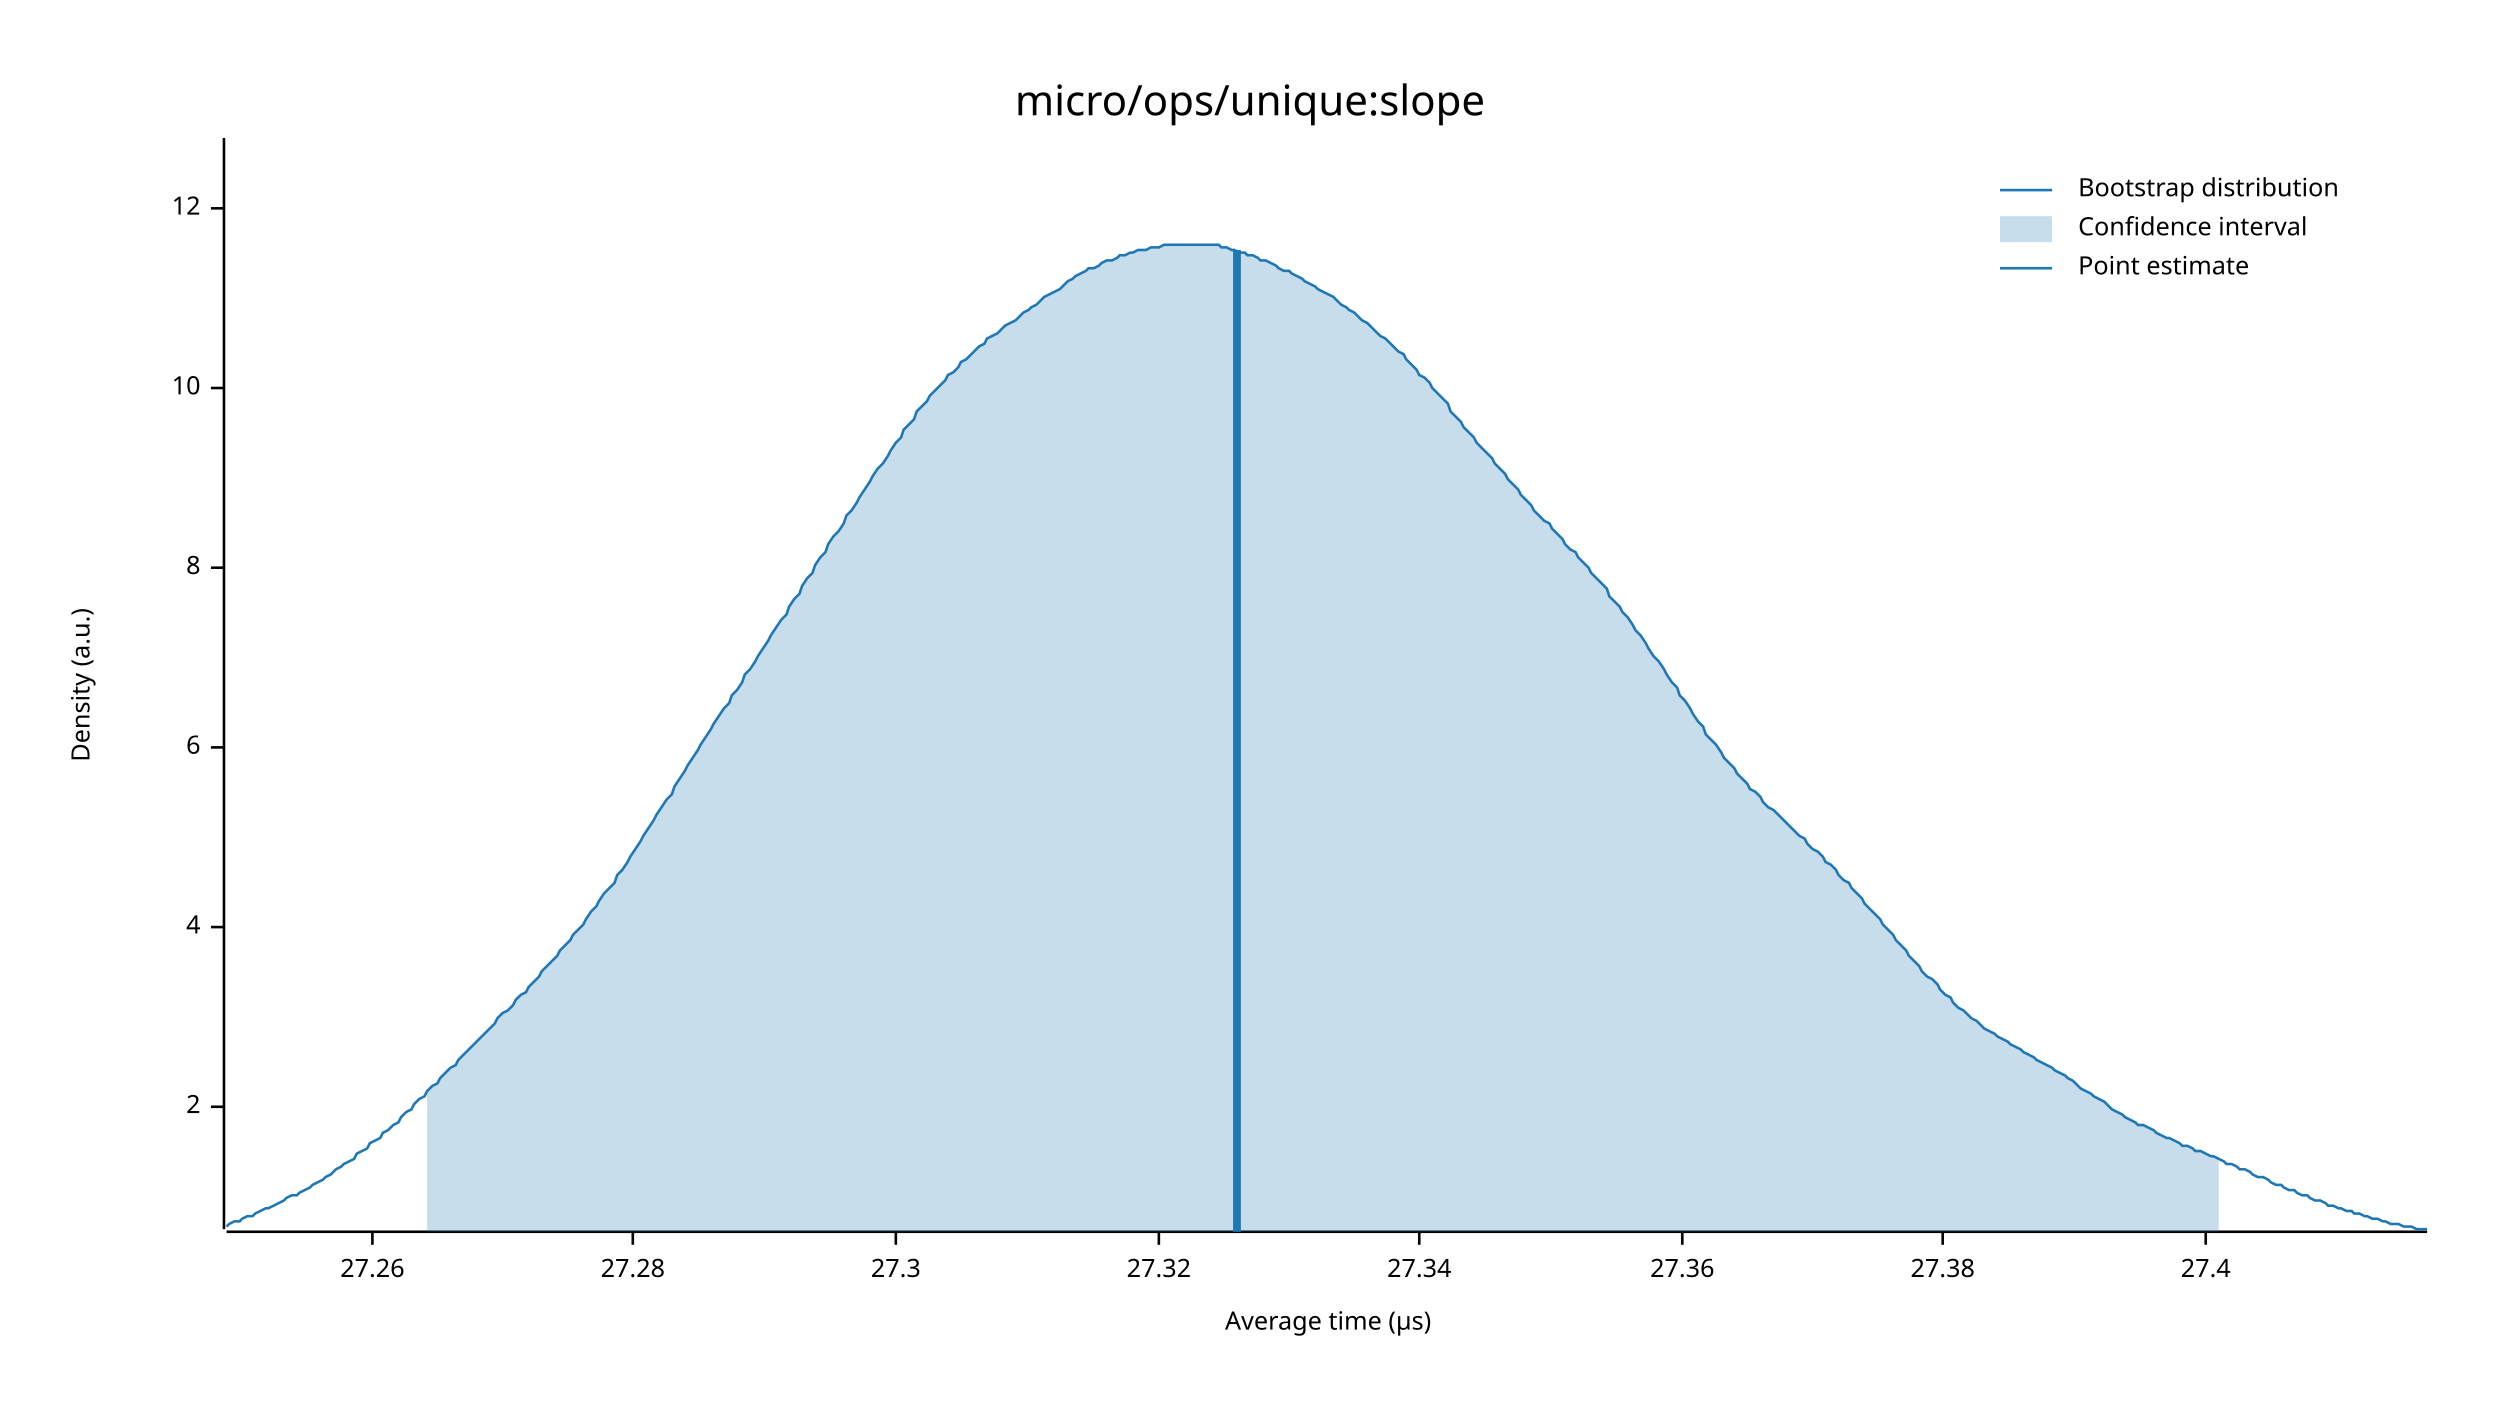
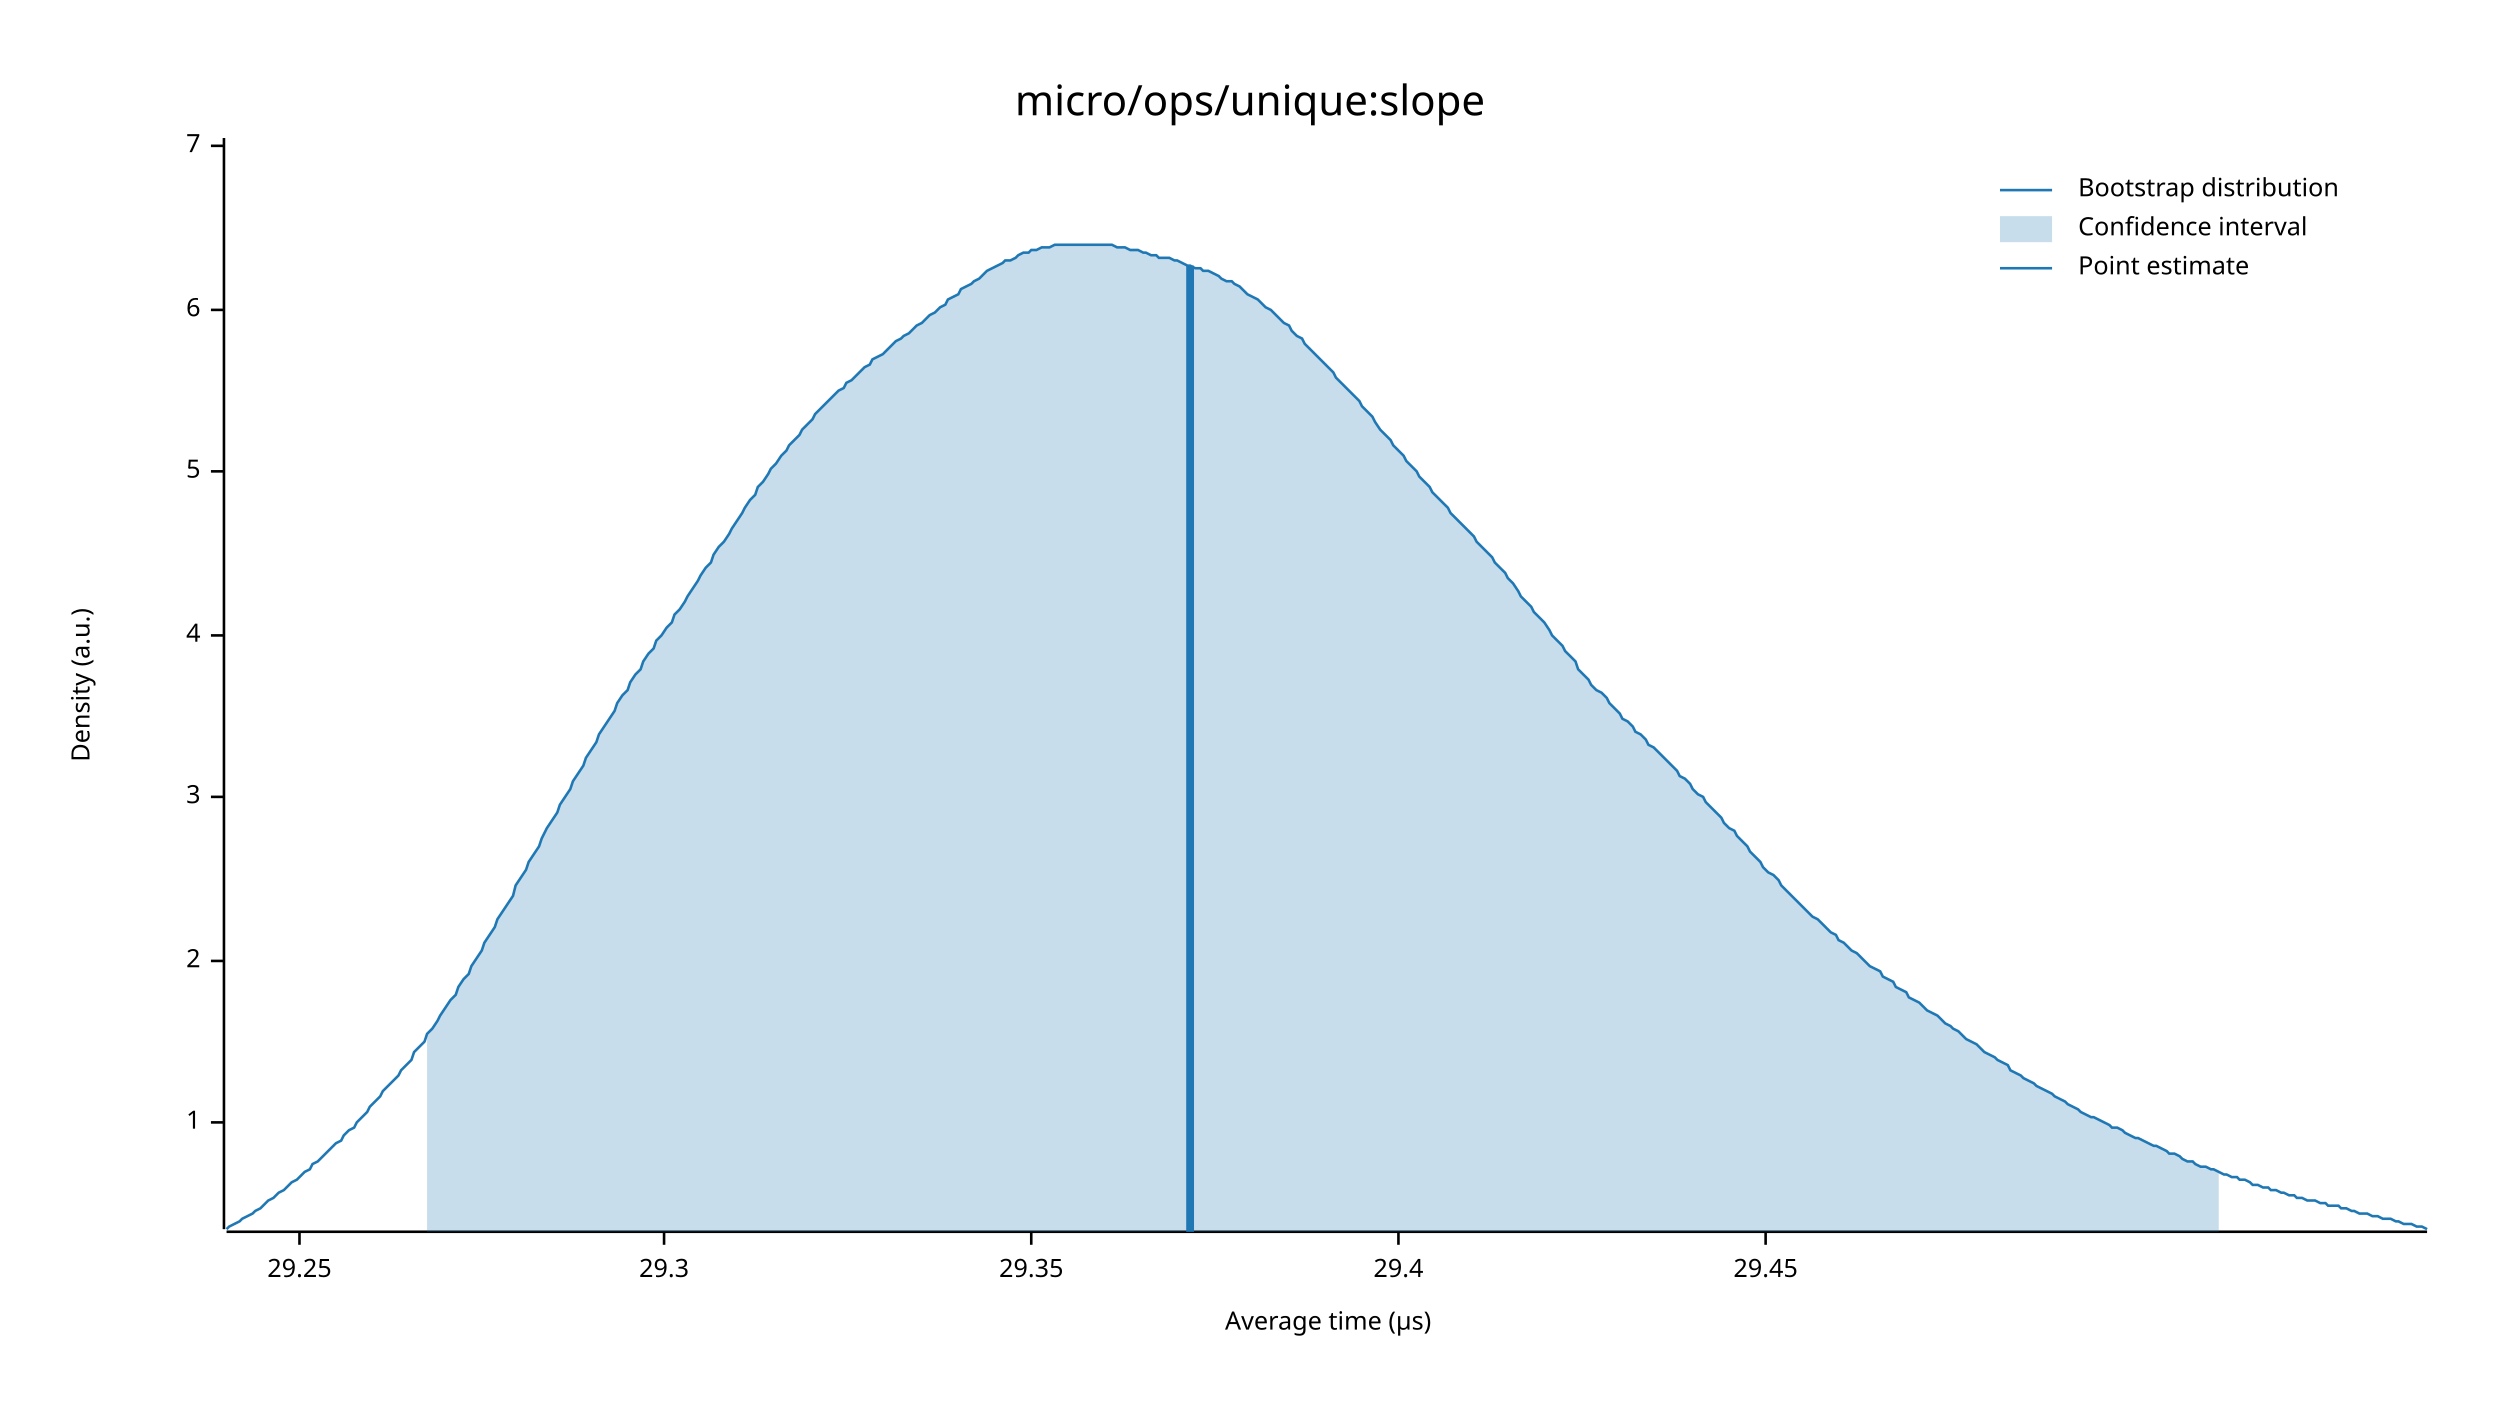
<svg xmlns="http://www.w3.org/2000/svg" width="960" height="540" viewBox="0 0 960 540">
  <text x="480" y="32" dy="0.76em" text-anchor="middle" font-family="sans-serif" font-size="16.129" opacity="1" fill="#000000">
micro/ops/unique:slope
</text>
  <text x="27" y="263" dy="0.76em" text-anchor="middle" font-family="sans-serif" font-size="9.677" opacity="1" fill="#000000" transform="rotate(270, 27, 263)">
Density (a.u.)
</text>
  <text x="510" y="513" dy="-0.5ex" text-anchor="middle" font-family="sans-serif" font-size="9.677" opacity="1" fill="#000000">
Average time (µs)
</text>
  <polyline fill="none" opacity="1" stroke="#000000" stroke-width="1" points="86,53 86,472 " />
-   <text x="77" y="425" dy="0.5ex" text-anchor="end" font-family="sans-serif" font-size="9.677" opacity="1" fill="#000000">
+   <text x="77" y="431" dy="0.5ex" text-anchor="end" font-family="sans-serif" font-size="9.677" opacity="1" fill="#000000">
+ 1
+ </text>
+   <polyline fill="none" opacity="1" stroke="#000000" stroke-width="1" points="81,431 86,431 " />
+   <text x="77" y="369" dy="0.5ex" text-anchor="end" font-family="sans-serif" font-size="9.677" opacity="1" fill="#000000">
2
</text>
-   <polyline fill="none" opacity="1" stroke="#000000" stroke-width="1" points="81,425 86,425 " />
-   <text x="77" y="356" dy="0.5ex" text-anchor="end" font-family="sans-serif" font-size="9.677" opacity="1" fill="#000000">
+   <polyline fill="none" opacity="1" stroke="#000000" stroke-width="1" points="81,369 86,369 " />
+   <text x="77" y="306" dy="0.5ex" text-anchor="end" font-family="sans-serif" font-size="9.677" opacity="1" fill="#000000">
+ 3
+ </text>
+   <polyline fill="none" opacity="1" stroke="#000000" stroke-width="1" points="81,306 86,306 " />
+   <text x="77" y="244" dy="0.5ex" text-anchor="end" font-family="sans-serif" font-size="9.677" opacity="1" fill="#000000">
4
</text>
-   <polyline fill="none" opacity="1" stroke="#000000" stroke-width="1" points="81,356 86,356 " />
-   <text x="77" y="287" dy="0.5ex" text-anchor="end" font-family="sans-serif" font-size="9.677" opacity="1" fill="#000000">
+   <polyline fill="none" opacity="1" stroke="#000000" stroke-width="1" points="81,244 86,244 " />
+   <text x="77" y="181" dy="0.5ex" text-anchor="end" font-family="sans-serif" font-size="9.677" opacity="1" fill="#000000">
+ 5
+ </text>
+   <polyline fill="none" opacity="1" stroke="#000000" stroke-width="1" points="81,181 86,181 " />
+   <text x="77" y="119" dy="0.5ex" text-anchor="end" font-family="sans-serif" font-size="9.677" opacity="1" fill="#000000">
6
</text>
-   <polyline fill="none" opacity="1" stroke="#000000" stroke-width="1" points="81,287 86,287 " />
-   <text x="77" y="218" dy="0.5ex" text-anchor="end" font-family="sans-serif" font-size="9.677" opacity="1" fill="#000000">
- 8
+   <polyline fill="none" opacity="1" stroke="#000000" stroke-width="1" points="81,119 86,119 " />
+   <text x="77" y="56" dy="0.5ex" text-anchor="end" font-family="sans-serif" font-size="9.677" opacity="1" fill="#000000">
+ 7
</text>
-   <polyline fill="none" opacity="1" stroke="#000000" stroke-width="1" points="81,218 86,218 " />
-   <text x="77" y="149" dy="0.5ex" text-anchor="end" font-family="sans-serif" font-size="9.677" opacity="1" fill="#000000">
- 10
+   <polyline fill="none" opacity="1" stroke="#000000" stroke-width="1" points="81,56 86,56 " />
+   <polyline fill="none" opacity="1" stroke="#000000" stroke-width="1" points="87,473 932,473 " />
+   <text x="115" y="483" dy="0.76em" text-anchor="middle" font-family="sans-serif" font-size="9.677" opacity="1" fill="#000000">
+ 29.25
</text>
-   <polyline fill="none" opacity="1" stroke="#000000" stroke-width="1" points="81,149 86,149 " />
-   <text x="77" y="80" dy="0.5ex" text-anchor="end" font-family="sans-serif" font-size="9.677" opacity="1" fill="#000000">
- 12
+   <polyline fill="none" opacity="1" stroke="#000000" stroke-width="1" points="115,473 115,478 " />
+   <text x="255" y="483" dy="0.76em" text-anchor="middle" font-family="sans-serif" font-size="9.677" opacity="1" fill="#000000">
+ 29.3
</text>
-   <polyline fill="none" opacity="1" stroke="#000000" stroke-width="1" points="81,80 86,80 " />
-   <polyline fill="none" opacity="1" stroke="#000000" stroke-width="1" points="87,473 932,473 " />
-   <text x="143" y="483" dy="0.76em" text-anchor="middle" font-family="sans-serif" font-size="9.677" opacity="1" fill="#000000">
- 27.26
+   <polyline fill="none" opacity="1" stroke="#000000" stroke-width="1" points="255,473 255,478 " />
+   <text x="396" y="483" dy="0.76em" text-anchor="middle" font-family="sans-serif" font-size="9.677" opacity="1" fill="#000000">
+ 29.35
</text>
-   <polyline fill="none" opacity="1" stroke="#000000" stroke-width="1" points="143,473 143,478 " />
-   <text x="243" y="483" dy="0.76em" text-anchor="middle" font-family="sans-serif" font-size="9.677" opacity="1" fill="#000000">
- 27.28
+   <polyline fill="none" opacity="1" stroke="#000000" stroke-width="1" points="396,473 396,478 " />
+   <text x="537" y="483" dy="0.76em" text-anchor="middle" font-family="sans-serif" font-size="9.677" opacity="1" fill="#000000">
+ 29.4
</text>
-   <polyline fill="none" opacity="1" stroke="#000000" stroke-width="1" points="243,473 243,478 " />
-   <text x="344" y="483" dy="0.76em" text-anchor="middle" font-family="sans-serif" font-size="9.677" opacity="1" fill="#000000">
- 27.3
+   <polyline fill="none" opacity="1" stroke="#000000" stroke-width="1" points="537,473 537,478 " />
+   <text x="678" y="483" dy="0.76em" text-anchor="middle" font-family="sans-serif" font-size="9.677" opacity="1" fill="#000000">
+ 29.45
</text>
-   <polyline fill="none" opacity="1" stroke="#000000" stroke-width="1" points="344,473 344,478 " />
-   <text x="445" y="483" dy="0.76em" text-anchor="middle" font-family="sans-serif" font-size="9.677" opacity="1" fill="#000000">
- 27.32
- </text>
-   <polyline fill="none" opacity="1" stroke="#000000" stroke-width="1" points="445,473 445,478 " />
-   <text x="545" y="483" dy="0.76em" text-anchor="middle" font-family="sans-serif" font-size="9.677" opacity="1" fill="#000000">
- 27.34
- </text>
-   <polyline fill="none" opacity="1" stroke="#000000" stroke-width="1" points="545,473 545,478 " />
-   <text x="646" y="483" dy="0.76em" text-anchor="middle" font-family="sans-serif" font-size="9.677" opacity="1" fill="#000000">
- 27.36
- </text>
-   <polyline fill="none" opacity="1" stroke="#000000" stroke-width="1" points="646,473 646,478 " />
-   <text x="746" y="483" dy="0.76em" text-anchor="middle" font-family="sans-serif" font-size="9.677" opacity="1" fill="#000000">
- 27.38
- </text>
-   <polyline fill="none" opacity="1" stroke="#000000" stroke-width="1" points="746,473 746,478 " />
-   <text x="847" y="483" dy="0.76em" text-anchor="middle" font-family="sans-serif" font-size="9.677" opacity="1" fill="#000000">
- 27.4
- </text>
-   <polyline fill="none" opacity="1" stroke="#000000" stroke-width="1" points="847,473 847,478 " />
-   <polyline fill="none" opacity="1" stroke="#1F78B4" stroke-width="1" points="87,471 88,470 90,469 92,469 93,468 95,467 97,467 98,466 100,465 102,464 103,464 105,463 107,462 109,461 110,460 112,459 114,459 115,458 117,457 119,456 120,455 122,454 124,453 125,452 127,451 129,449 131,448 132,447 134,446 136,445 137,443 139,442 141,441 142,439 144,438 146,437 147,435 149,434 151,432 153,431 154,429 156,427 158,426 159,424 161,422 163,421 164,419 166,417 168,416 169,414 171,412 173,410 175,409 176,407 178,405 180,403 181,402 183,400 185,398 186,397 188,395 190,393 191,391 193,389 195,388 197,386 198,384 200,382 202,381 203,379 205,377 207,375 208,373 210,371 212,369 214,367 215,365 217,363 219,361 220,359 222,357 224,355 225,353 227,350 229,348 230,346 232,343 234,341 236,339 237,336 239,334 241,331 242,329 244,326 246,323 247,321 249,318 251,315 252,313 254,310 256,307 258,305 259,302 261,299 263,296 264,294 266,291 268,288 269,286 271,283 273,280 274,278 276,275 278,272 280,270 281,267 283,265 285,262 286,259 288,257 290,254 291,252 293,249 295,246 296,244 298,241 300,238 302,236 303,233 305,230 307,228 308,225 310,222 312,220 313,217 315,214 317,212 318,209 320,206 322,204 324,201 325,198 327,196 329,193 330,191 332,188 334,185 335,183 337,180 339,178 341,175 342,173 344,170 346,168 347,165 349,163 351,161 352,158 354,156 356,154 357,152 359,150 361,148 363,146 364,144 366,143 368,141 369,139 371,138 373,136 374,135 376,133 378,132 379,130 381,129 383,128 385,126 386,125 388,124 390,123 391,122 393,120 395,119 396,118 398,117 400,115 401,114 403,113 405,112 407,111 408,110 410,108 412,107 413,106 415,105 417,104 418,103 420,103 422,102 423,101 425,100 427,100 429,99 430,98 432,98 434,97 435,97 437,96 439,96 440,96 442,95 444,95 445,95 447,94 449,94 451,94 452,94 454,94 456,94 457,94 459,94 461,94 462,94 464,94 466,94 468,94 469,95 471,95 473,96 474,96 476,97 478,97 479,98 481,98 483,99 484,100 486,100 488,101 490,102 491,103 493,104 495,104 496,105 498,106 500,107 501,108 503,109 505,110 506,111 508,112 510,113 512,114 513,115 515,117 517,118 518,119 520,120 522,122 523,123 525,124 527,126 528,127 530,129 532,130 534,132 535,133 537,135 539,136 540,138 542,140 544,142 545,144 547,145 549,147 550,149 552,151 554,153 556,155 557,158 559,160 561,162 562,164 564,166 566,168 567,170 569,172 571,174 573,176 574,178 576,180 578,182 579,184 581,186 583,188 584,190 586,192 588,194 589,196 591,198 593,200 595,201 596,203 598,205 600,207 601,209 603,211 605,212 606,214 608,216 610,218 611,220 613,222 615,224 617,226 618,229 620,231 622,233 623,235 625,237 627,240 628,242 630,244 632,247 633,249 635,252 637,254 639,257 640,259 642,262 644,264 645,267 647,269 649,272 650,274 652,277 654,279 655,282 657,284 659,286 661,289 662,291 664,293 666,295 667,297 669,299 671,301 672,303 674,304 676,306 677,308 679,310 681,311 683,313 684,314 686,316 688,318 689,319 691,321 693,322 694,324 696,326 698,327 700,329 701,331 703,332 705,334 706,336 708,338 710,339 711,341 713,343 715,345 716,347 718,349 720,351 722,353 723,355 725,357 727,359 728,361 730,363 732,365 733,367 735,369 737,371 738,373 740,375 742,376 744,378 745,380 747,382 749,383 750,385 752,387 754,388 755,389 757,391 759,392 760,393 762,395 764,396 766,397 767,398 769,399 771,400 772,401 774,402 776,403 777,404 779,405 781,406 782,407 784,408 786,409 788,410 789,411 791,412 793,413 794,414 796,415 798,417 799,418 801,419 803,420 804,421 806,422 808,423 810,425 811,426 813,427 815,428 816,429 818,430 820,431 821,432 823,432 825,433 827,434 828,435 830,436 832,437 833,437 835,438 837,439 838,440 840,440 842,441 843,442 845,442 847,443 849,444 850,444 852,445 854,446 855,447 857,447 859,448 860,449 862,449 864,450 865,451 867,452 869,452 871,453 872,454 874,455 876,455 877,456 879,457 881,457 882,458 884,459 886,459 887,460 889,461 891,461 893,462 894,463 896,463 898,464 899,464 901,465 903,465 904,466 906,466 908,467 909,467 911,468 913,468 915,469 916,469 918,470 920,470 921,470 923,471 925,471 926,471 928,472 930,472 932,472 " />
-   <polygon opacity="0.25" fill="#1F78B4" points="164,419 166,417 168,416 169,414 171,412 173,410 175,409 176,407 178,405 180,403 181,402 183,400 185,398 186,397 188,395 190,393 191,391 193,389 195,388 197,386 198,384 200,382 202,381 203,379 205,377 207,375 208,373 210,371 212,369 214,367 215,365 217,363 219,361 220,359 222,357 224,355 225,353 227,350 229,348 230,346 232,343 234,341 236,339 237,336 239,334 241,331 242,329 244,326 246,323 247,321 249,318 251,315 252,313 254,310 256,307 258,305 259,302 261,299 263,296 264,294 266,291 268,288 269,286 271,283 273,280 274,278 276,275 278,272 280,270 281,267 283,265 285,262 286,259 288,257 290,254 291,252 293,249 295,246 296,244 298,241 300,238 302,236 303,233 305,230 307,228 308,225 310,222 312,220 313,217 315,214 317,212 318,209 320,206 322,204 324,201 325,198 327,196 329,193 330,191 332,188 334,185 335,183 337,180 339,178 341,175 342,173 344,170 346,168 347,165 349,163 351,161 352,158 354,156 356,154 357,152 359,150 361,148 363,146 364,144 366,143 368,141 369,139 371,138 373,136 374,135 376,133 378,132 379,130 381,129 383,128 385,126 386,125 388,124 390,123 391,122 393,120 395,119 396,118 398,117 400,115 401,114 403,113 405,112 407,111 408,110 410,108 412,107 413,106 415,105 417,104 418,103 420,103 422,102 423,101 425,100 427,100 429,99 430,98 432,98 434,97 435,97 437,96 439,96 440,96 442,95 444,95 445,95 447,94 449,94 451,94 452,94 454,94 456,94 457,94 459,94 461,94 462,94 464,94 466,94 468,94 469,95 471,95 473,96 474,96 476,97 478,97 479,98 481,98 483,99 484,100 486,100 488,101 490,102 491,103 493,104 495,104 496,105 498,106 500,107 501,108 503,109 505,110 506,111 508,112 510,113 512,114 513,115 515,117 517,118 518,119 520,120 522,122 523,123 525,124 527,126 528,127 530,129 532,130 534,132 535,133 537,135 539,136 540,138 542,140 544,142 545,144 547,145 549,147 550,149 552,151 554,153 556,155 557,158 559,160 561,162 562,164 564,166 566,168 567,170 569,172 571,174 573,176 574,178 576,180 578,182 579,184 581,186 583,188 584,190 586,192 588,194 589,196 591,198 593,200 595,201 596,203 598,205 600,207 601,209 603,211 605,212 606,214 608,216 610,218 611,220 613,222 615,224 617,226 618,229 620,231 622,233 623,235 625,237 627,240 628,242 630,244 632,247 633,249 635,252 637,254 639,257 640,259 642,262 644,264 645,267 647,269 649,272 650,274 652,277 654,279 655,282 657,284 659,286 661,289 662,291 664,293 666,295 667,297 669,299 671,301 672,303 674,304 676,306 677,308 679,310 681,311 683,313 684,314 686,316 688,318 689,319 691,321 693,322 694,324 696,326 698,327 700,329 701,331 703,332 705,334 706,336 708,338 710,339 711,341 713,343 715,345 716,347 718,349 720,351 722,353 723,355 725,357 727,359 728,361 730,363 732,365 733,367 735,369 737,371 738,373 740,375 742,376 744,378 745,380 747,382 749,383 750,385 752,387 754,388 755,389 757,391 759,392 760,393 762,395 764,396 766,397 767,398 769,399 771,400 772,401 774,402 776,403 777,404 779,405 781,406 782,407 784,408 786,409 788,410 789,411 791,412 793,413 794,414 796,415 798,417 799,418 801,419 803,420 804,421 806,422 808,423 810,425 811,426 813,427 815,428 816,429 818,430 820,431 821,432 823,432 825,433 827,434 828,435 830,436 832,437 833,437 835,438 837,439 838,440 840,440 842,441 843,442 845,442 847,443 849,444 850,444 852,445 852,473 164,473 " />
-   <polyline fill="none" opacity="1" stroke="#1F78B4" stroke-width="3" points="475,473 475,96 " />
+   <polyline fill="none" opacity="1" stroke="#000000" stroke-width="1" points="678,473 678,478 " />
+   <polyline fill="none" opacity="1" stroke="#1F78B4" stroke-width="1" points="87,472 88,471 90,470 92,469 93,468 95,467 97,466 98,465 100,464 102,462 103,461 105,460 107,458 109,457 110,456 112,454 114,453 115,452 117,450 119,449 120,447 122,446 124,444 125,443 127,441 129,439 131,438 132,436 134,434 136,433 137,431 139,429 141,427 142,425 144,423 146,421 147,419 149,417 151,415 153,413 154,411 156,409 158,407 159,404 161,402 163,400 164,397 166,395 168,392 169,390 171,387 173,384 175,382 176,379 178,376 180,374 181,371 183,368 185,365 186,362 188,359 190,356 191,353 193,350 195,347 197,344 198,340 200,337 202,334 203,331 205,328 207,325 208,322 210,318 212,315 214,312 215,309 217,306 219,303 220,300 222,297 224,294 225,291 227,288 229,285 230,282 232,279 234,276 236,273 237,270 239,267 241,265 242,262 244,259 246,257 247,254 249,251 251,249 252,246 254,244 256,241 258,239 259,236 261,234 263,231 264,229 266,226 268,223 269,221 271,218 273,216 274,213 276,210 278,208 280,205 281,203 283,200 285,197 286,195 288,192 290,190 291,187 293,185 295,182 296,180 298,178 300,175 302,173 303,171 305,169 307,167 308,165 310,163 312,161 313,159 315,157 317,155 318,154 320,152 322,150 324,149 325,147 327,146 329,144 330,143 332,141 334,140 335,138 337,137 339,136 341,134 342,133 344,131 346,130 347,129 349,128 351,126 352,125 354,124 356,122 357,121 359,120 361,118 363,117 364,115 366,114 368,113 369,111 371,110 373,109 374,108 376,107 378,105 379,104 381,103 383,102 385,101 386,100 388,100 390,99 391,98 393,97 395,97 396,96 398,96 400,95 401,95 403,95 405,94 407,94 408,94 410,94 412,94 413,94 415,94 417,94 418,94 420,94 422,94 423,94 425,94 427,94 429,95 430,95 432,95 434,96 435,96 437,96 439,97 440,97 442,98 444,98 445,99 447,99 449,99 451,100 452,100 454,101 456,102 457,102 459,103 461,103 462,104 464,104 466,105 468,106 469,107 471,108 473,108 474,109 476,110 478,112 479,113 481,114 483,115 484,116 486,118 488,119 490,121 491,122 493,124 495,125 496,127 498,129 500,130 501,132 503,134 505,136 506,137 508,139 510,141 512,143 513,145 515,147 517,149 518,150 520,152 522,154 523,156 525,158 527,160 528,162 530,165 532,167 534,169 535,171 537,173 539,175 540,177 542,179 544,181 545,183 547,185 549,187 550,189 552,191 554,193 556,195 557,197 559,199 561,201 562,202 564,204 566,206 567,208 569,210 571,212 573,214 574,216 576,218 578,220 579,222 581,224 583,227 584,229 586,231 588,233 589,235 591,237 593,239 595,242 596,244 598,246 600,248 601,250 603,252 605,254 606,257 608,259 610,261 611,263 613,265 615,266 617,268 618,270 620,272 622,274 623,276 625,277 627,279 628,281 630,282 632,284 633,286 635,287 637,289 639,291 640,292 642,294 644,296 645,298 647,299 649,301 650,303 652,305 654,306 655,308 657,310 659,312 661,314 662,316 664,318 666,319 667,321 669,323 671,325 672,327 674,329 676,331 677,333 679,335 681,336 683,338 684,340 686,342 688,344 689,345 691,347 693,349 694,350 696,352 698,353 700,355 701,356 703,358 705,359 706,361 708,362 710,364 711,365 713,366 715,368 716,369 718,371 720,372 722,373 723,375 725,376 727,377 728,379 730,380 732,381 733,383 735,384 737,385 738,386 740,388 742,389 744,390 745,391 747,393 749,394 750,395 752,396 754,398 755,399 757,400 759,401 760,402 762,404 764,405 766,406 767,407 769,408 771,409 772,411 774,412 776,413 777,414 779,415 781,416 782,417 784,418 786,419 788,420 789,421 791,422 793,423 794,424 796,425 798,426 799,427 801,428 803,429 804,429 806,430 808,431 810,432 811,433 813,433 815,434 816,435 818,436 820,437 821,437 823,438 825,439 827,440 828,440 830,441 832,442 833,443 835,443 837,444 838,445 840,446 842,446 843,447 845,448 847,448 849,449 850,449 852,450 854,451 855,451 857,452 859,452 860,453 862,453 864,454 865,455 867,455 869,456 871,456 872,457 874,457 876,458 877,458 879,459 881,459 882,460 884,460 886,461 887,461 889,461 891,462 893,462 894,463 896,463 898,463 899,464 901,464 903,465 904,465 906,466 908,466 909,466 911,467 913,467 915,468 916,468 918,468 920,469 921,469 923,470 925,470 926,470 928,471 930,471 932,472 " />
+   <polygon opacity="0.25" fill="#1F78B4" points="164,397 166,395 168,392 169,390 171,387 173,384 175,382 176,379 178,376 180,374 181,371 183,368 185,365 186,362 188,359 190,356 191,353 193,350 195,347 197,344 198,340 200,337 202,334 203,331 205,328 207,325 208,322 210,318 212,315 214,312 215,309 217,306 219,303 220,300 222,297 224,294 225,291 227,288 229,285 230,282 232,279 234,276 236,273 237,270 239,267 241,265 242,262 244,259 246,257 247,254 249,251 251,249 252,246 254,244 256,241 258,239 259,236 261,234 263,231 264,229 266,226 268,223 269,221 271,218 273,216 274,213 276,210 278,208 280,205 281,203 283,200 285,197 286,195 288,192 290,190 291,187 293,185 295,182 296,180 298,178 300,175 302,173 303,171 305,169 307,167 308,165 310,163 312,161 313,159 315,157 317,155 318,154 320,152 322,150 324,149 325,147 327,146 329,144 330,143 332,141 334,140 335,138 337,137 339,136 341,134 342,133 344,131 346,130 347,129 349,128 351,126 352,125 354,124 356,122 357,121 359,120 361,118 363,117 364,115 366,114 368,113 369,111 371,110 373,109 374,108 376,107 378,105 379,104 381,103 383,102 385,101 386,100 388,100 390,99 391,98 393,97 395,97 396,96 398,96 400,95 401,95 403,95 405,94 407,94 408,94 410,94 412,94 413,94 415,94 417,94 418,94 420,94 422,94 423,94 425,94 427,94 429,95 430,95 432,95 434,96 435,96 437,96 439,97 440,97 442,98 444,98 445,99 447,99 449,99 451,100 452,100 454,101 456,102 457,102 459,103 461,103 462,104 464,104 466,105 468,106 469,107 471,108 473,108 474,109 476,110 478,112 479,113 481,114 483,115 484,116 486,118 488,119 490,121 491,122 493,124 495,125 496,127 498,129 500,130 501,132 503,134 505,136 506,137 508,139 510,141 512,143 513,145 515,147 517,149 518,150 520,152 522,154 523,156 525,158 527,160 528,162 530,165 532,167 534,169 535,171 537,173 539,175 540,177 542,179 544,181 545,183 547,185 549,187 550,189 552,191 554,193 556,195 557,197 559,199 561,201 562,202 564,204 566,206 567,208 569,210 571,212 573,214 574,216 576,218 578,220 579,222 581,224 583,227 584,229 586,231 588,233 589,235 591,237 593,239 595,242 596,244 598,246 600,248 601,250 603,252 605,254 606,257 608,259 610,261 611,263 613,265 615,266 617,268 618,270 620,272 622,274 623,276 625,277 627,279 628,281 630,282 632,284 633,286 635,287 637,289 639,291 640,292 642,294 644,296 645,298 647,299 649,301 650,303 652,305 654,306 655,308 657,310 659,312 661,314 662,316 664,318 666,319 667,321 669,323 671,325 672,327 674,329 676,331 677,333 679,335 681,336 683,338 684,340 686,342 688,344 689,345 691,347 693,349 694,350 696,352 698,353 700,355 701,356 703,358 705,359 706,361 708,362 710,364 711,365 713,366 715,368 716,369 718,371 720,372 722,373 723,375 725,376 727,377 728,379 730,380 732,381 733,383 735,384 737,385 738,386 740,388 742,389 744,390 745,391 747,393 749,394 750,395 752,396 754,398 755,399 757,400 759,401 760,402 762,404 764,405 766,406 767,407 769,408 771,409 772,411 774,412 776,413 777,414 779,415 781,416 782,417 784,418 786,419 788,420 789,421 791,422 793,423 794,424 796,425 798,426 799,427 801,428 803,429 804,429 806,430 808,431 810,432 811,433 813,433 815,434 816,435 818,436 820,437 821,437 823,438 825,439 827,440 828,440 830,441 832,442 833,443 835,443 837,444 838,445 840,446 842,446 843,447 845,448 847,448 849,449 850,449 852,450 852,473 164,473 " />
+   <polyline fill="none" opacity="1" stroke="#1F78B4" stroke-width="3" points="457,473 457,102 " />
  <text x="798" y="68" dy="0.76em" text-anchor="start" font-family="sans-serif" font-size="9.677" opacity="1" fill="#000000">
Bootstrap distribution
</text>
  <text x="798" y="83" dy="0.76em" text-anchor="start" font-family="sans-serif" font-size="9.677" opacity="1" fill="#000000">
Confidence interval
</text>
  <text x="798" y="98" dy="0.76em" text-anchor="start" font-family="sans-serif" font-size="9.677" opacity="1" fill="#000000">
Point estimate
</text>
  <polyline fill="none" opacity="1" stroke="#1F78B4" stroke-width="1" points="768,73 788,73 " />
  <rect x="768" y="83" width="20" height="10" opacity="0.25" fill="#1F78B4" stroke="none" />
  <polyline fill="none" opacity="1" stroke="#1F78B4" stroke-width="1" points="768,103 788,103 " />
</svg>
